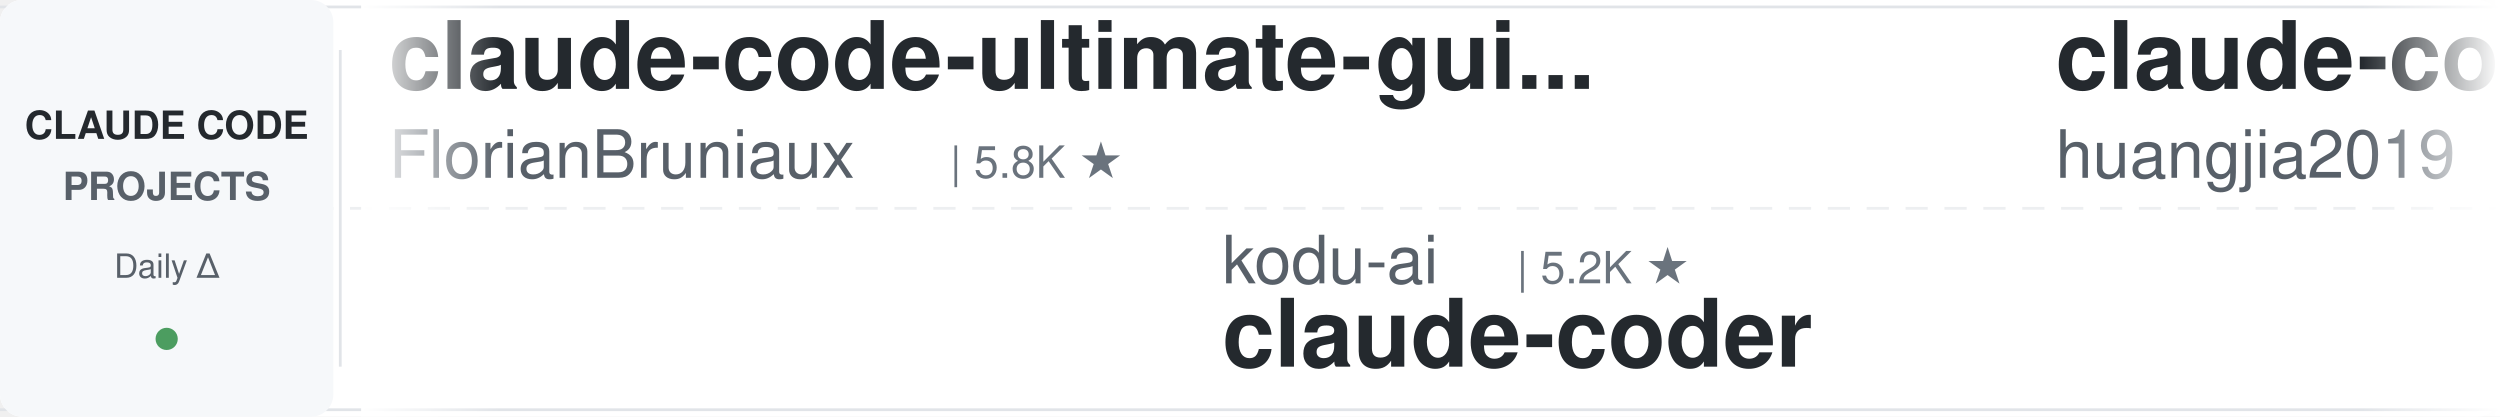
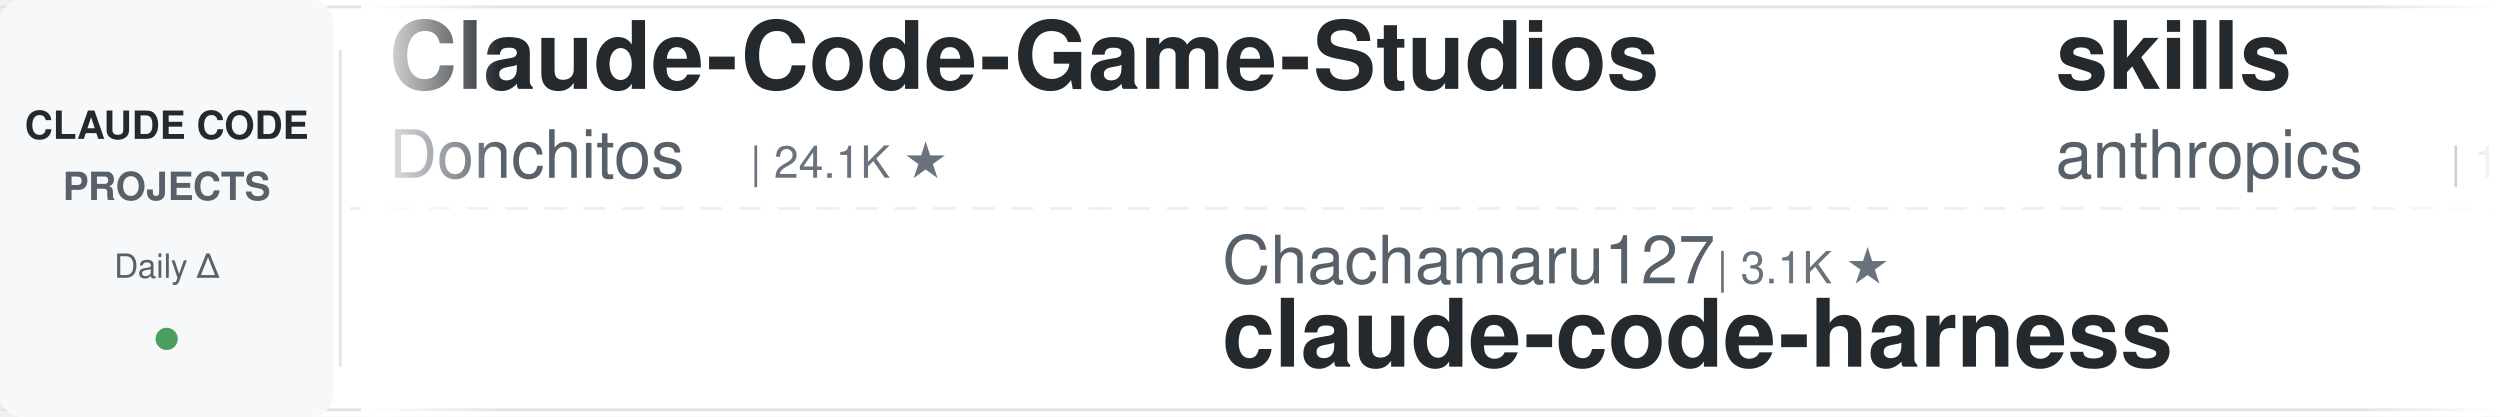
<svg xmlns="http://www.w3.org/2000/svg" width="900" height="150">
  <defs>
    <linearGradient id="leftFade" x1="0%" y1="0%" x2="100%" y2="0%">
      <stop offset="0%" style="stop-color:#ffffff;stop-opacity:1" />
      <stop offset="100%" style="stop-color:#ffffff;stop-opacity:0" />
    </linearGradient>
    <linearGradient id="rightFade" x1="0%" y1="0%" x2="100%" y2="0%">
      <stop offset="0%" style="stop-color:#ffffff;stop-opacity:0" />
      <stop offset="100%" style="stop-color:#ffffff;stop-opacity:1" />
    </linearGradient>
  </defs>
  <rect width="900" height="150" fill="#ffffff" rx="8" />
  <rect x="0" y="2" width="900" height="1" fill="#e1e4e8" />
  <rect x="0" y="147" width="900" height="1" fill="#e1e4e8" />
  <line x1="0" y1="75" x2="900" y2="75" stroke="#e1e4e8" stroke-width="1" stroke-dasharray="8 6" opacity="0.6" />
  <rect x="0" y="0" width="120" height="150" fill="#f6f8fa" rx="8" />
  <text x="60" y="50" font-family="-apple-system, BlinkMacSystemFont, 'Segoe UI', Helvetica, Arial, sans-serif" font-size="14" font-weight="600" fill="#24292e" text-anchor="middle">CLAUDE CODE</text>
  <text x="60" y="72" font-family="-apple-system, BlinkMacSystemFont, 'Segoe UI', Helvetica, Arial, sans-serif" font-size="14" font-weight="600" fill="#586069" text-anchor="middle">PROJECTS</text>
  <text x="60" y="100" font-family="-apple-system, BlinkMacSystemFont, 'Segoe UI', Helvetica, Arial, sans-serif" font-size="12" font-weight="500" fill="#586069" text-anchor="middle">Daily Δ</text>
  <circle cx="60" cy="122" r="4" fill="#22863a" opacity="0.8" />
  <rect x="122" y="18" width="1" height="114" fill="#e1e4e8" />
  <clipPath id="tickerClip">
    <rect x="130" y="0" width="770" height="150" />
  </clipPath>
  <g clip-path="url(#tickerClip)">
    <g id="tickerItems">
      <animateTransform attributeName="transform" attributeType="XML" type="translate" from="0 0" to="-3000 0" dur="54s" repeatCount="indefinite" />
      <g transform="translate(0, 0)">
-         <text x="140" y="32" font-family="-apple-system, BlinkMacSystemFont, 'Segoe UI', Helvetica, Arial, sans-serif" font-size="34" font-weight="600" fill="#24292e">claude-code-ultimate-gui...</text>
-         <text x="140" y="64" font-family="-apple-system, BlinkMacSystemFont, 'Segoe UI', Helvetica, Arial, sans-serif" font-size="24" font-weight="400" fill="#586069">FlorianBruniaux</text>
-         <text x="342" y="64" font-family="-apple-system, BlinkMacSystemFont, 'Segoe UI', Helvetica, Arial, sans-serif" font-size="16" font-weight="500" fill="#6a737d">| 5.8K ★</text>
+         <text x="140" y="32" font-family="-apple-system, BlinkMacSystemFont, 'Segoe UI', Helvetica, Arial, sans-serif" font-size="34" font-weight="600" fill="#24292e">Claude-Code-Game-Studios</text>
+         <text x="140" y="64" font-family="-apple-system, BlinkMacSystemFont, 'Segoe UI', Helvetica, Arial, sans-serif" font-size="24" font-weight="400" fill="#586069">Donchitos</text>
+         <text x="270" y="64" font-family="-apple-system, BlinkMacSystemFont, 'Segoe UI', Helvetica, Arial, sans-serif" font-size="16" font-weight="500" fill="#6a737d">| 24.1K ★</text>
      </g>
      <g transform="translate(300, 0)">
-         <text x="140" y="102" font-family="-apple-system, BlinkMacSystemFont, 'Segoe UI', Helvetica, Arial, sans-serif" font-size="24" font-weight="400" fill="#586069">kodu-ai</text>
-         <text x="246" y="102" font-family="-apple-system, BlinkMacSystemFont, 'Segoe UI', Helvetica, Arial, sans-serif" font-size="16" font-weight="500" fill="#6a737d">| 5.2K ★</text>
-         <text x="140" y="132" font-family="-apple-system, BlinkMacSystemFont, 'Segoe UI', Helvetica, Arial, sans-serif" font-size="34" font-weight="600" fill="#24292e">claude-coder</text>
+         <text x="140" y="102" font-family="-apple-system, BlinkMacSystemFont, 'Segoe UI', Helvetica, Arial, sans-serif" font-size="24" font-weight="400" fill="#586069">Chachamaru127</text>
+         <text x="318" y="102" font-family="-apple-system, BlinkMacSystemFont, 'Segoe UI', Helvetica, Arial, sans-serif" font-size="16" font-weight="500" fill="#6a737d">| 3.1K ★</text>
+         <text x="140" y="132" font-family="-apple-system, BlinkMacSystemFont, 'Segoe UI', Helvetica, Arial, sans-serif" font-size="34" font-weight="600" fill="#24292e">claude-code-harness</text>
      </g>
      <g transform="translate(600, 0)">
-         <text x="140" y="32" font-family="-apple-system, BlinkMacSystemFont, 'Segoe UI', Helvetica, Arial, sans-serif" font-size="34" font-weight="600" fill="#24292e">claude-code-engineering</text>
-         <text x="140" y="64" font-family="-apple-system, BlinkMacSystemFont, 'Segoe UI', Helvetica, Arial, sans-serif" font-size="24" font-weight="400" fill="#586069">huangjia2019</text>
-         <text x="306" y="64" font-family="-apple-system, BlinkMacSystemFont, 'Segoe UI', Helvetica, Arial, sans-serif" font-size="16" font-weight="500" fill="#6a737d">| 1.1K ★</text>
+         <text x="140" y="32" font-family="-apple-system, BlinkMacSystemFont, 'Segoe UI', Helvetica, Arial, sans-serif" font-size="34" font-weight="600" fill="#24292e">skills</text>
+         <text x="140" y="64" font-family="-apple-system, BlinkMacSystemFont, 'Segoe UI', Helvetica, Arial, sans-serif" font-size="24" font-weight="400" fill="#586069">anthropics</text>
+         <text x="282" y="64" font-family="-apple-system, BlinkMacSystemFont, 'Segoe UI', Helvetica, Arial, sans-serif" font-size="16" font-weight="500" fill="#6a737d">| 170.2K ★</text>
      </g>
      <g transform="translate(900, 0)">
-         <text x="140" y="102" font-family="-apple-system, BlinkMacSystemFont, 'Segoe UI', Helvetica, Arial, sans-serif" font-size="24" font-weight="400" fill="#586069">1rgs</text>
-         <text x="210" y="102" font-family="-apple-system, BlinkMacSystemFont, 'Segoe UI', Helvetica, Arial, sans-serif" font-size="16" font-weight="500" fill="#6a737d">| 3.7K ★</text>
-         <text x="140" y="132" font-family="-apple-system, BlinkMacSystemFont, 'Segoe UI', Helvetica, Arial, sans-serif" font-size="34" font-weight="600" fill="#24292e">claude-code-proxy</text>
+         <text x="140" y="102" font-family="-apple-system, BlinkMacSystemFont, 'Segoe UI', Helvetica, Arial, sans-serif" font-size="24" font-weight="400" fill="#586069">Alishahryar1</text>
+         <text x="306" y="102" font-family="-apple-system, BlinkMacSystemFont, 'Segoe UI', Helvetica, Arial, sans-serif" font-size="16" font-weight="500" fill="#6a737d">| 45.8K ★</text>
+         <text x="140" y="132" font-family="-apple-system, BlinkMacSystemFont, 'Segoe UI', Helvetica, Arial, sans-serif" font-size="34" font-weight="600" fill="#24292e">free-claude-code</text>
      </g>
      <g transform="translate(1200, 0)">
-         <text x="140" y="32" font-family="-apple-system, BlinkMacSystemFont, 'Segoe UI', Helvetica, Arial, sans-serif" font-size="34" font-weight="600" fill="#24292e">claude-code-infrastructu...</text>
-         <text x="140" y="64" font-family="-apple-system, BlinkMacSystemFont, 'Segoe UI', Helvetica, Arial, sans-serif" font-size="24" font-weight="400" fill="#586069">diet103</text>
-         <text x="246" y="64" font-family="-apple-system, BlinkMacSystemFont, 'Segoe UI', Helvetica, Arial, sans-serif" font-size="16" font-weight="500" fill="#6a737d">| 10.0K ★</text>
+         <text x="140" y="32" font-family="-apple-system, BlinkMacSystemFont, 'Segoe UI', Helvetica, Arial, sans-serif" font-size="34" font-weight="600" fill="#24292e">everything-claude-code-z...</text>
+         <text x="140" y="64" font-family="-apple-system, BlinkMacSystemFont, 'Segoe UI', Helvetica, Arial, sans-serif" font-size="24" font-weight="400" fill="#586069">xu-xiang</text>
+         <text x="258" y="64" font-family="-apple-system, BlinkMacSystemFont, 'Segoe UI', Helvetica, Arial, sans-serif" font-size="16" font-weight="500" fill="#6a737d">| 1.9K ★</text>
      </g>
      <g transform="translate(1500, 0)">
-         <text x="140" y="102" font-family="-apple-system, BlinkMacSystemFont, 'Segoe UI', Helvetica, Arial, sans-serif" font-size="24" font-weight="400" fill="#586069">ding113</text>
-         <text x="246" y="102" font-family="-apple-system, BlinkMacSystemFont, 'Segoe UI', Helvetica, Arial, sans-serif" font-size="16" font-weight="500" fill="#6a737d">| 3.3K ★</text>
-         <text x="140" y="132" font-family="-apple-system, BlinkMacSystemFont, 'Segoe UI', Helvetica, Arial, sans-serif" font-size="34" font-weight="600" fill="#24292e">claude-code-hub</text>
+         <text x="140" y="102" font-family="-apple-system, BlinkMacSystemFont, 'Segoe UI', Helvetica, Arial, sans-serif" font-size="24" font-weight="400" fill="#586069">musistudio</text>
+         <text x="282" y="102" font-family="-apple-system, BlinkMacSystemFont, 'Segoe UI', Helvetica, Arial, sans-serif" font-size="16" font-weight="500" fill="#6a737d">| 36.7K ★</text>
+         <text x="140" y="132" font-family="-apple-system, BlinkMacSystemFont, 'Segoe UI', Helvetica, Arial, sans-serif" font-size="34" font-weight="600" fill="#24292e">claude-code-router</text>
      </g>
      <g transform="translate(1800, 0)">
-         <text x="140" y="32" font-family="-apple-system, BlinkMacSystemFont, 'Segoe UI', Helvetica, Arial, sans-serif" font-size="34" font-weight="600" fill="#24292e">claude-code-transcripts</text>
-         <text x="140" y="64" font-family="-apple-system, BlinkMacSystemFont, 'Segoe UI', Helvetica, Arial, sans-serif" font-size="24" font-weight="400" fill="#586069">simonw</text>
-         <text x="234" y="64" font-family="-apple-system, BlinkMacSystemFont, 'Segoe UI', Helvetica, Arial, sans-serif" font-size="16" font-weight="500" fill="#6a737d">| 1.7K ★</text>
+         <text x="140" y="32" font-family="-apple-system, BlinkMacSystemFont, 'Segoe UI', Helvetica, Arial, sans-serif" font-size="34" font-weight="600" fill="#24292e">claude-code-prompts</text>
+         <text x="140" y="64" font-family="-apple-system, BlinkMacSystemFont, 'Segoe UI', Helvetica, Arial, sans-serif" font-size="24" font-weight="400" fill="#586069">repowise-dev</text>
+         <text x="306" y="64" font-family="-apple-system, BlinkMacSystemFont, 'Segoe UI', Helvetica, Arial, sans-serif" font-size="16" font-weight="500" fill="#6a737d">| 1.2K ★</text>
      </g>
      <g transform="translate(2100, 0)">
-         <text x="140" y="102" font-family="-apple-system, BlinkMacSystemFont, 'Segoe UI', Helvetica, Arial, sans-serif" font-size="24" font-weight="400" fill="#586069">disler</text>
-         <text x="234" y="102" font-family="-apple-system, BlinkMacSystemFont, 'Segoe UI', Helvetica, Arial, sans-serif" font-size="16" font-weight="500" fill="#6a737d">| 3.9K ★</text>
-         <text x="140" y="132" font-family="-apple-system, BlinkMacSystemFont, 'Segoe UI', Helvetica, Arial, sans-serif" font-size="34" font-weight="600" fill="#24292e">claude-code-hooks-master...</text>
+         <text x="140" y="102" font-family="-apple-system, BlinkMacSystemFont, 'Segoe UI', Helvetica, Arial, sans-serif" font-size="24" font-weight="400" fill="#586069">alejandrobalderas</text>
+         <text x="366" y="102" font-family="-apple-system, BlinkMacSystemFont, 'Segoe UI', Helvetica, Arial, sans-serif" font-size="16" font-weight="500" fill="#6a737d">| 2.8K ★</text>
+         <text x="140" y="132" font-family="-apple-system, BlinkMacSystemFont, 'Segoe UI', Helvetica, Arial, sans-serif" font-size="34" font-weight="600" fill="#24292e">claude-code-from-source</text>
      </g>
      <g transform="translate(2400, 0)">
-         <text x="140" y="32" font-family="-apple-system, BlinkMacSystemFont, 'Segoe UI', Helvetica, Arial, sans-serif" font-size="34" font-weight="600" fill="#24292e">Open-ClaudeCode</text>
-         <text x="140" y="64" font-family="-apple-system, BlinkMacSystemFont, 'Segoe UI', Helvetica, Arial, sans-serif" font-size="24" font-weight="400" fill="#586069">LING71671</text>
-         <text x="270" y="64" font-family="-apple-system, BlinkMacSystemFont, 'Segoe UI', Helvetica, Arial, sans-serif" font-size="16" font-weight="500" fill="#6a737d">| 945 ★</text>
+         <text x="140" y="32" font-family="-apple-system, BlinkMacSystemFont, 'Segoe UI', Helvetica, Arial, sans-serif" font-size="34" font-weight="600" fill="#24292e">edmunds-claude-code</text>
+         <text x="140" y="64" font-family="-apple-system, BlinkMacSystemFont, 'Segoe UI', Helvetica, Arial, sans-serif" font-size="24" font-weight="400" fill="#586069">edmund-io</text>
+         <text x="270" y="64" font-family="-apple-system, BlinkMacSystemFont, 'Segoe UI', Helvetica, Arial, sans-serif" font-size="16" font-weight="500" fill="#6a737d">| 1.5K ★</text>
      </g>
      <g transform="translate(2700, 0)">
-         <text x="140" y="102" font-family="-apple-system, BlinkMacSystemFont, 'Segoe UI', Helvetica, Arial, sans-serif" font-size="24" font-weight="400" fill="#586069">pedrohcgs</text>
-         <text x="270" y="102" font-family="-apple-system, BlinkMacSystemFont, 'Segoe UI', Helvetica, Arial, sans-serif" font-size="16" font-weight="500" fill="#6a737d">| 1.5K ★</text>
-         <text x="140" y="132" font-family="-apple-system, BlinkMacSystemFont, 'Segoe UI', Helvetica, Arial, sans-serif" font-size="34" font-weight="600" fill="#24292e">claude-code-my-workflow</text>
+         <text x="140" y="102" font-family="-apple-system, BlinkMacSystemFont, 'Segoe UI', Helvetica, Arial, sans-serif" font-size="24" font-weight="400" fill="#586069">hangsman</text>
+         <text x="258" y="102" font-family="-apple-system, BlinkMacSystemFont, 'Segoe UI', Helvetica, Arial, sans-serif" font-size="16" font-weight="500" fill="#6a737d">| 791 ★</text>
+         <text x="140" y="132" font-family="-apple-system, BlinkMacSystemFont, 'Segoe UI', Helvetica, Arial, sans-serif" font-size="34" font-weight="600" fill="#24292e">claude-code-source</text>
      </g>
      <g transform="translate(3000, 0)">
-         <text x="140" y="32" font-family="-apple-system, BlinkMacSystemFont, 'Segoe UI', Helvetica, Arial, sans-serif" font-size="34" font-weight="600" fill="#24292e">claude-code-ultimate-gui...</text>
-         <text x="140" y="64" font-family="-apple-system, BlinkMacSystemFont, 'Segoe UI', Helvetica, Arial, sans-serif" font-size="24" font-weight="400" fill="#586069">FlorianBruniaux</text>
-         <text x="342" y="64" font-family="-apple-system, BlinkMacSystemFont, 'Segoe UI', Helvetica, Arial, sans-serif" font-size="16" font-weight="500" fill="#6a737d">| 5.8K ★</text>
+         <text x="140" y="32" font-family="-apple-system, BlinkMacSystemFont, 'Segoe UI', Helvetica, Arial, sans-serif" font-size="34" font-weight="600" fill="#24292e">Claude-Code-Game-Studios</text>
+         <text x="140" y="64" font-family="-apple-system, BlinkMacSystemFont, 'Segoe UI', Helvetica, Arial, sans-serif" font-size="24" font-weight="400" fill="#586069">Donchitos</text>
+         <text x="270" y="64" font-family="-apple-system, BlinkMacSystemFont, 'Segoe UI', Helvetica, Arial, sans-serif" font-size="16" font-weight="500" fill="#6a737d">| 24.1K ★</text>
      </g>
      <g transform="translate(3300, 0)">
-         <text x="140" y="102" font-family="-apple-system, BlinkMacSystemFont, 'Segoe UI', Helvetica, Arial, sans-serif" font-size="24" font-weight="400" fill="#586069">kodu-ai</text>
-         <text x="246" y="102" font-family="-apple-system, BlinkMacSystemFont, 'Segoe UI', Helvetica, Arial, sans-serif" font-size="16" font-weight="500" fill="#6a737d">| 5.2K ★</text>
-         <text x="140" y="132" font-family="-apple-system, BlinkMacSystemFont, 'Segoe UI', Helvetica, Arial, sans-serif" font-size="34" font-weight="600" fill="#24292e">claude-coder</text>
+         <text x="140" y="102" font-family="-apple-system, BlinkMacSystemFont, 'Segoe UI', Helvetica, Arial, sans-serif" font-size="24" font-weight="400" fill="#586069">Chachamaru127</text>
+         <text x="318" y="102" font-family="-apple-system, BlinkMacSystemFont, 'Segoe UI', Helvetica, Arial, sans-serif" font-size="16" font-weight="500" fill="#6a737d">| 3.1K ★</text>
+         <text x="140" y="132" font-family="-apple-system, BlinkMacSystemFont, 'Segoe UI', Helvetica, Arial, sans-serif" font-size="34" font-weight="600" fill="#24292e">claude-code-harness</text>
      </g>
      <g transform="translate(3600, 0)">
-         <text x="140" y="32" font-family="-apple-system, BlinkMacSystemFont, 'Segoe UI', Helvetica, Arial, sans-serif" font-size="34" font-weight="600" fill="#24292e">claude-code-engineering</text>
-         <text x="140" y="64" font-family="-apple-system, BlinkMacSystemFont, 'Segoe UI', Helvetica, Arial, sans-serif" font-size="24" font-weight="400" fill="#586069">huangjia2019</text>
-         <text x="306" y="64" font-family="-apple-system, BlinkMacSystemFont, 'Segoe UI', Helvetica, Arial, sans-serif" font-size="16" font-weight="500" fill="#6a737d">| 1.1K ★</text>
+         <text x="140" y="32" font-family="-apple-system, BlinkMacSystemFont, 'Segoe UI', Helvetica, Arial, sans-serif" font-size="34" font-weight="600" fill="#24292e">skills</text>
+         <text x="140" y="64" font-family="-apple-system, BlinkMacSystemFont, 'Segoe UI', Helvetica, Arial, sans-serif" font-size="24" font-weight="400" fill="#586069">anthropics</text>
+         <text x="282" y="64" font-family="-apple-system, BlinkMacSystemFont, 'Segoe UI', Helvetica, Arial, sans-serif" font-size="16" font-weight="500" fill="#6a737d">| 170.2K ★</text>
      </g>
      <g transform="translate(3900, 0)">
-         <text x="140" y="102" font-family="-apple-system, BlinkMacSystemFont, 'Segoe UI', Helvetica, Arial, sans-serif" font-size="24" font-weight="400" fill="#586069">1rgs</text>
-         <text x="210" y="102" font-family="-apple-system, BlinkMacSystemFont, 'Segoe UI', Helvetica, Arial, sans-serif" font-size="16" font-weight="500" fill="#6a737d">| 3.7K ★</text>
-         <text x="140" y="132" font-family="-apple-system, BlinkMacSystemFont, 'Segoe UI', Helvetica, Arial, sans-serif" font-size="34" font-weight="600" fill="#24292e">claude-code-proxy</text>
+         <text x="140" y="102" font-family="-apple-system, BlinkMacSystemFont, 'Segoe UI', Helvetica, Arial, sans-serif" font-size="24" font-weight="400" fill="#586069">Alishahryar1</text>
+         <text x="306" y="102" font-family="-apple-system, BlinkMacSystemFont, 'Segoe UI', Helvetica, Arial, sans-serif" font-size="16" font-weight="500" fill="#6a737d">| 45.8K ★</text>
+         <text x="140" y="132" font-family="-apple-system, BlinkMacSystemFont, 'Segoe UI', Helvetica, Arial, sans-serif" font-size="34" font-weight="600" fill="#24292e">free-claude-code</text>
      </g>
    </g>
  </g>
  <rect x="130" y="0" width="50" height="150" fill="url(#leftFade)" />
  <rect x="850" y="0" width="50" height="150" fill="url(#rightFade)" />
</svg>
